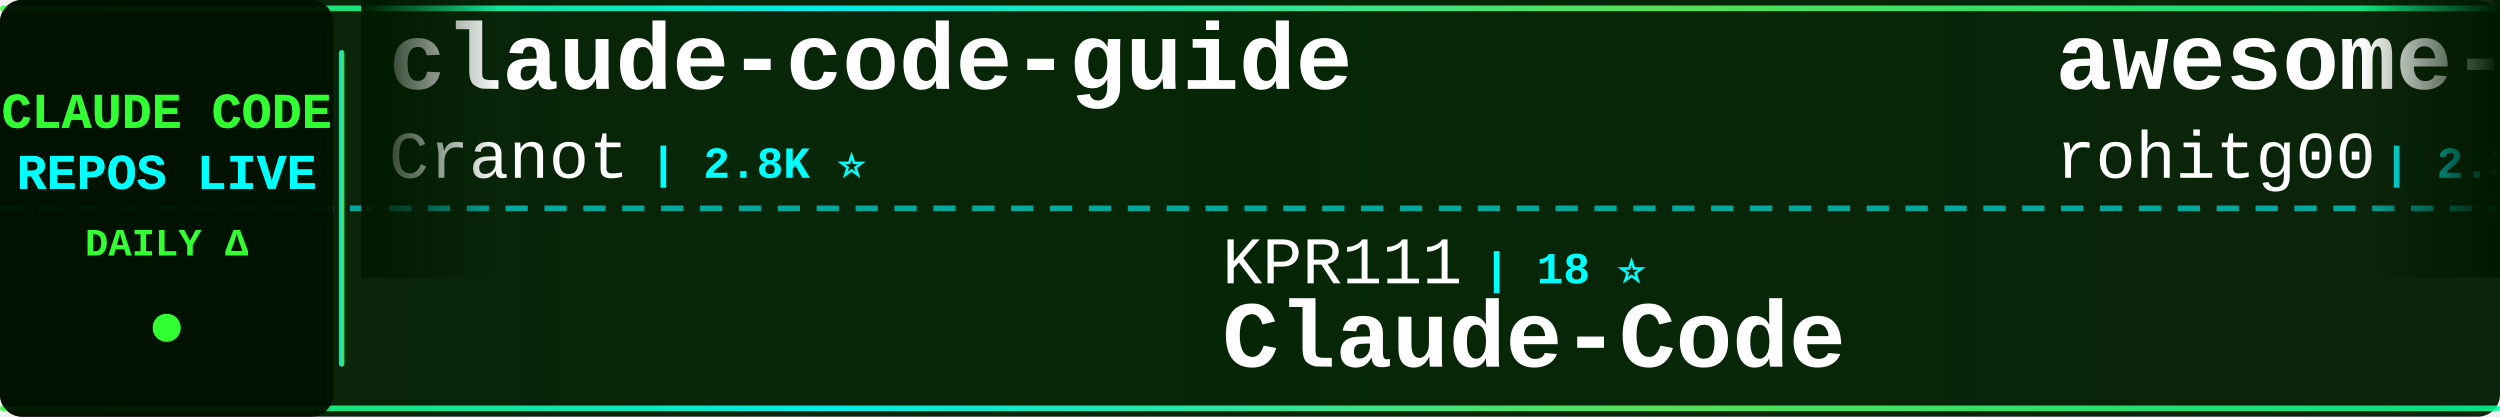
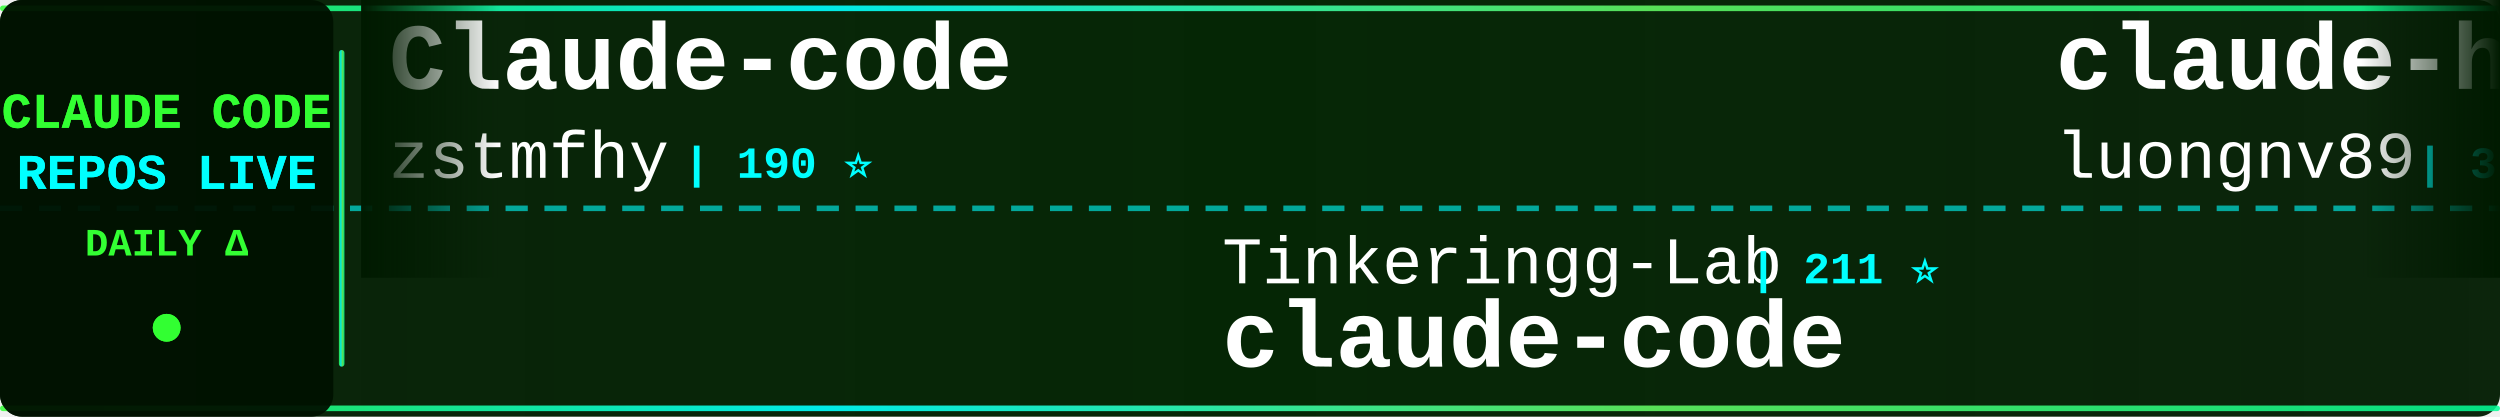
<svg xmlns="http://www.w3.org/2000/svg" width="900" height="150">
  <defs>
    <linearGradient id="tickerBg" x1="0%" y1="0%" x2="100%" y2="0%">
      <stop offset="0%" style="stop-color:#001a00;stop-opacity:0.95" />
      <stop offset="50%" style="stop-color:#002200;stop-opacity:0.98" />
      <stop offset="100%" style="stop-color:#001a00;stop-opacity:0.95" />
    </linearGradient>
    <linearGradient id="borderGrad" x1="0%" y1="0%" x2="100%" y2="0%">
      <stop offset="0%" style="stop-color:#33ff33;stop-opacity:0.85">
        <animate attributeName="stop-opacity" values="0.85;1;0.85" dur="2s" repeatCount="indefinite" />
      </stop>
      <stop offset="33%" style="stop-color:#00ffff;stop-opacity:0.9">
        <animate attributeName="stop-opacity" values="0.9;1;0.9" dur="2.2s" repeatCount="indefinite" />
      </stop>
      <stop offset="66%" style="stop-color:#66ff66;stop-opacity:0.85">
        <animate attributeName="stop-opacity" values="0.85;1;0.85" dur="1.8s" repeatCount="indefinite" />
      </stop>
      <stop offset="100%" style="stop-color:#00ff99;stop-opacity:0.85">
        <animate attributeName="stop-opacity" values="0.85;1;0.85" dur="2s" repeatCount="indefinite" />
      </stop>
    </linearGradient>
    <filter id="textGlow">
      <feGaussianBlur stdDeviation="0.1" result="coloredBlur" />
      <feMerge>
        <feMergeNode in="coloredBlur" />
        <feMergeNode in="SourceGraphic" />
      </feMerge>
    </filter>
    <filter id="metricGlow">
      <feGaussianBlur stdDeviation="0.2" result="coloredBlur" />
      <feMerge>
        <feMergeNode in="coloredBlur" />
        <feMergeNode in="SourceGraphic" />
      </feMerge>
    </filter>
    <linearGradient id="leftFade" x1="0%" y1="0%" x2="100%" y2="0%">
      <stop offset="0%" style="stop-color:#001a00;stop-opacity:1" />
      <stop offset="100%" style="stop-color:#001a00;stop-opacity:0" />
    </linearGradient>
    <linearGradient id="rightFade" x1="0%" y1="0%" x2="100%" y2="0%">
      <stop offset="0%" style="stop-color:#001a00;stop-opacity:0" />
      <stop offset="100%" style="stop-color:#001a00;stop-opacity:1" />
    </linearGradient>
  </defs>
  <rect width="900" height="150" fill="url(#tickerBg)" rx="8" />
  <rect x="0" y="2" width="900" height="2" fill="url(#borderGrad)" rx="1" />
  <rect x="0" y="146" width="900" height="2" fill="url(#borderGrad)" rx="1" />
  <line x1="0" y1="75" x2="900" y2="75" stroke="#00ffff" stroke-width="2" stroke-dasharray="8 6" opacity="0.6" />
  <rect x="0" y="0" width="120" height="150" fill="#001100" opacity="0.95" rx="8" />
  <text x="60" y="46" font-family="'Courier New', monospace" font-size="18" font-weight="bold" fill="#33ff33" text-anchor="middle" filter="url(#textGlow)">
    CLAUDE CODE
  </text>
  <text x="60" y="68" font-family="'Courier New', monospace" font-size="18" font-weight="bold" fill="#00ffff" text-anchor="middle" filter="url(#textGlow)">
    REPOS LIVE
  </text>
  <text x="60" y="92" font-family="'Courier New', monospace" font-size="14" font-weight="bold" fill="#33ff33" text-anchor="middle">
    DAILY Δ
  </text>
  <circle cx="60" cy="118" r="5" fill="#33ff33" filter="url(#metricGlow)">
    <animate attributeName="r" values="4;6;4" dur="1.5s" repeatCount="indefinite" />
    <animate attributeName="opacity" values="0.6;1;0.6" dur="1.5s" repeatCount="indefinite" />
  </circle>
  <rect x="122" y="18" width="2" height="114" fill="url(#borderGrad)" rx="1" />
  <clipPath id="tickerClip">
    <rect x="130" y="0" width="770" height="150" />
  </clipPath>
  <g clip-path="url(#tickerClip)">
    <g id="tickerItems">
      <animateTransform attributeName="transform" attributeType="XML" type="translate" from="0 0" to="-3000 0" dur="54s" repeatCount="indefinite" />
      <g transform="translate(0, 0)">
-         <text x="140" y="32" font-family="'Courier New', monospace" font-size="34" font-weight="bold" fill="#ffffff">claude-code-guide</text>
-         <text x="140" y="64" font-family="'Courier New', monospace" font-size="24" font-weight="normal" fill="#ffffff" opacity="1.0">Cranot</text>
-         <text x="234" y="64" font-family="'Courier New', monospace" font-size="16" font-weight="bold" fill="#00ffff"> | 2.8K ⭐</text>
+         <text x="140" y="32" font-family="'Courier New', monospace" font-size="34" font-weight="bold" fill="#ffffff">Claude-code</text>
+         <text x="140" y="64" font-family="'Courier New', monospace" font-size="24" font-weight="normal" fill="#ffffff" opacity="1.0">zstmfhy</text>
+         <text x="246" y="64" font-family="'Courier New', monospace" font-size="16" font-weight="bold" fill="#00ffff"> | 190 ⭐</text>
      </g>
      <g transform="translate(300, 0)">
+         <text x="140" y="102" font-family="'Courier New', monospace" font-size="24" font-weight="normal" fill="#ffffff" opacity="1.0">Tinkeringg-Lab</text>
+         <text x="330" y="102" font-family="'Courier New', monospace" font-size="16" font-weight="bold" fill="#00ffff"> | 211 ⭐</text>
+         <text x="140" y="132" font-family="'Courier New', monospace" font-size="34" font-weight="bold" fill="#ffffff">claude-code</text>
+       </g>
+       <g transform="translate(600, 0)">
+         <text x="140" y="32" font-family="'Courier New', monospace" font-size="34" font-weight="bold" fill="#ffffff">claude-howto</text>
+         <text x="140" y="64" font-family="'Courier New', monospace" font-size="24" font-weight="normal" fill="#ffffff" opacity="1.0">luongnv89</text>
+         <text x="270" y="64" font-family="'Courier New', monospace" font-size="16" font-weight="bold" fill="#00ffff"> | 39.8K ⭐ +96</text>
+       </g>
+       <g transform="translate(900, 0)">
+         <text x="140" y="102" font-family="'Courier New', monospace" font-size="24" font-weight="normal" fill="#ffffff" opacity="1.0">fuergaosi233</text>
+         <text x="306" y="102" font-family="'Courier New', monospace" font-size="16" font-weight="bold" fill="#00ffff"> | 2.7K ⭐ +7</text>
+         <text x="140" y="132" font-family="'Courier New', monospace" font-size="34" font-weight="bold" fill="#ffffff">claude-code-proxy</text>
+       </g>
+       <g transform="translate(1200, 0)">
+         <text x="140" y="32" font-family="'Courier New', monospace" font-size="34" font-weight="bold" fill="#ffffff">claude-code-tudou</text>
+         <text x="140" y="64" font-family="'Courier New', monospace" font-size="24" font-weight="normal" fill="#ffffff" opacity="1.0">AICoderTudou</text>
+         <text x="306" y="64" font-family="'Courier New', monospace" font-size="16" font-weight="bold" fill="#00ffff"> | 498 ⭐</text>
+       </g>
+       <g transform="translate(1500, 0)">
+         <text x="140" y="102" font-family="'Courier New', monospace" font-size="24" font-weight="normal" fill="#ffffff" opacity="1.0">ChinaSiro</text>
+         <text x="270" y="102" font-family="'Courier New', monospace" font-size="16" font-weight="bold" fill="#00ffff"> | 9.5K ⭐ +5</text>
+         <text x="140" y="132" font-family="'Courier New', monospace" font-size="34" font-weight="bold" fill="#ffffff">claude-code-sourcemap</text>
+       </g>
+       <g transform="translate(1800, 0)">
+         <text x="140" y="32" font-family="'Courier New', monospace" font-size="34" font-weight="bold" fill="#ffffff">claude-code-system-promp...</text>
+         <text x="140" y="64" font-family="'Courier New', monospace" font-size="24" font-weight="normal" fill="#ffffff" opacity="1.0">Piebald-AI</text>
+         <text x="282" y="64" font-family="'Courier New', monospace" font-size="16" font-weight="bold" fill="#00ffff"> | 11.8K ⭐ +31</text>
+       </g>
+       <g transform="translate(2100, 0)">
        <text x="140" y="102" font-family="'Courier New', monospace" font-size="24" font-weight="normal" fill="#ffffff" opacity="1.0">KPR111</text>
        <text x="234" y="102" font-family="'Courier New', monospace" font-size="16" font-weight="bold" fill="#00ffff"> | 18 ⭐</text>
        <text x="140" y="132" font-family="'Courier New', monospace" font-size="34" font-weight="bold" fill="#ffffff">Claude-Code</text>
      </g>
-       <g transform="translate(600, 0)">
-         <text x="140" y="32" font-family="'Courier New', monospace" font-size="34" font-weight="bold" fill="#ffffff">awesome-claude-code-tool...</text>
-         <text x="140" y="64" font-family="'Courier New', monospace" font-size="24" font-weight="normal" fill="#ffffff" opacity="1.0">rohitg00</text>
-         <text x="258" y="64" font-family="'Courier New', monospace" font-size="16" font-weight="bold" fill="#00ffff"> | 2.3K ⭐ +5</text>
-       </g>
-       <g transform="translate(900, 0)">
-         <text x="140" y="102" font-family="'Courier New', monospace" font-size="24" font-weight="normal" fill="#ffffff" opacity="1.0">chauncygu</text>
-         <text x="270" y="102" font-family="'Courier New', monospace" font-size="16" font-weight="bold" fill="#00ffff"> | 2.8K ⭐ +3</text>
-         <text x="140" y="132" font-family="'Courier New', monospace" font-size="34" font-weight="bold" fill="#ffffff">collection-claude-code-s...</text>
-       </g>
-       <g transform="translate(1200, 0)">
-         <text x="140" y="32" font-family="'Courier New', monospace" font-size="34" font-weight="bold" fill="#ffffff">my-claude-code-setup</text>
-         <text x="140" y="64" font-family="'Courier New', monospace" font-size="24" font-weight="normal" fill="#ffffff" opacity="1.0">centminmod</text>
-         <text x="282" y="64" font-family="'Courier New', monospace" font-size="16" font-weight="bold" fill="#00ffff"> | 2.5K ⭐ +3</text>
-       </g>
-       <g transform="translate(1500, 0)">
-         <text x="140" y="102" font-family="'Courier New', monospace" font-size="24" font-weight="normal" fill="#ffffff" opacity="1.0">darcyegb</text>
-         <text x="258" y="102" font-family="'Courier New', monospace" font-size="16" font-weight="bold" fill="#00ffff"> | 747 ⭐</text>
-         <text x="140" y="132" font-family="'Courier New', monospace" font-size="34" font-weight="bold" fill="#ffffff">ClaudeCodeAgents</text>
-       </g>
-       <g transform="translate(1800, 0)">
-         <text x="140" y="32" font-family="'Courier New', monospace" font-size="34" font-weight="bold" fill="#ffffff">claude-code-hooks-master...</text>
-         <text x="140" y="64" font-family="'Courier New', monospace" font-size="24" font-weight="normal" fill="#ffffff" opacity="1.0">disler</text>
-         <text x="234" y="64" font-family="'Courier New', monospace" font-size="16" font-weight="bold" fill="#00ffff"> | 3.8K ⭐ +1</text>
-       </g>
-       <g transform="translate(2100, 0)">
-         <text x="140" y="102" font-family="'Courier New', monospace" font-size="24" font-weight="normal" fill="#ffffff" opacity="1.0">zebbern</text>
-         <text x="246" y="102" font-family="'Courier New', monospace" font-size="16" font-weight="bold" fill="#00ffff"> | 4.4K ⭐ +3</text>
-         <text x="140" y="132" font-family="'Courier New', monospace" font-size="34" font-weight="bold" fill="#ffffff">claude-code-guide</text>
-       </g>
      <g transform="translate(2400, 0)">
-         <text x="140" y="32" font-family="'Courier New', monospace" font-size="34" font-weight="bold" fill="#ffffff">claude-code-infrastructu...</text>
-         <text x="140" y="64" font-family="'Courier New', monospace" font-size="24" font-weight="normal" fill="#ffffff" opacity="1.0">diet103</text>
-         <text x="246" y="64" font-family="'Courier New', monospace" font-size="16" font-weight="bold" fill="#00ffff"> | 9.7K ⭐ +4</text>
+         <text x="140" y="32" font-family="'Courier New', monospace" font-size="34" font-weight="bold" fill="#ffffff">free-claude-code</text>
+         <text x="140" y="64" font-family="'Courier New', monospace" font-size="24" font-weight="normal" fill="#ffffff" opacity="1.0">Alishahryar1</text>
+         <text x="306" y="64" font-family="'Courier New', monospace" font-size="16" font-weight="bold" fill="#00ffff"> | 40.0K ⭐ +186</text>
      </g>
      <g transform="translate(2700, 0)">
-         <text x="140" y="102" font-family="'Courier New', monospace" font-size="24" font-weight="normal" fill="#ffffff" opacity="1.0">Pimzino</text>
-         <text x="246" y="102" font-family="'Courier New', monospace" font-size="16" font-weight="bold" fill="#00ffff"> | 3.8K ⭐ +1</text>
-         <text x="140" y="132" font-family="'Courier New', monospace" font-size="34" font-weight="bold" fill="#ffffff">claude-code-spec-workflo...</text>
+         <text x="140" y="102" font-family="'Courier New', monospace" font-size="24" font-weight="normal" fill="#ffffff" opacity="1.0">repowise-dev</text>
+         <text x="306" y="102" font-family="'Courier New', monospace" font-size="16" font-weight="bold" fill="#00ffff"> | 1.2K ⭐ +1</text>
+         <text x="140" y="132" font-family="'Courier New', monospace" font-size="34" font-weight="bold" fill="#ffffff">claude-code-prompts</text>
      </g>
      <g transform="translate(3000, 0)">
-         <text x="140" y="32" font-family="'Courier New', monospace" font-size="34" font-weight="bold" fill="#ffffff">claude-code-guide</text>
-         <text x="140" y="64" font-family="'Courier New', monospace" font-size="24" font-weight="normal" fill="#ffffff" opacity="1.0">Cranot</text>
-         <text x="234" y="64" font-family="'Courier New', monospace" font-size="16" font-weight="bold" fill="#00ffff"> | 2.8K ⭐</text>
+         <text x="140" y="32" font-family="'Courier New', monospace" font-size="34" font-weight="bold" fill="#ffffff">Claude-code</text>
+         <text x="140" y="64" font-family="'Courier New', monospace" font-size="24" font-weight="normal" fill="#ffffff" opacity="1.0">zstmfhy</text>
+         <text x="246" y="64" font-family="'Courier New', monospace" font-size="16" font-weight="bold" fill="#00ffff"> | 190 ⭐</text>
      </g>
      <g transform="translate(3300, 0)">
-         <text x="140" y="102" font-family="'Courier New', monospace" font-size="24" font-weight="normal" fill="#ffffff" opacity="1.0">KPR111</text>
-         <text x="234" y="102" font-family="'Courier New', monospace" font-size="16" font-weight="bold" fill="#00ffff"> | 18 ⭐</text>
-         <text x="140" y="132" font-family="'Courier New', monospace" font-size="34" font-weight="bold" fill="#ffffff">Claude-Code</text>
+         <text x="140" y="102" font-family="'Courier New', monospace" font-size="24" font-weight="normal" fill="#ffffff" opacity="1.0">Tinkeringg-Lab</text>
+         <text x="330" y="102" font-family="'Courier New', monospace" font-size="16" font-weight="bold" fill="#00ffff"> | 211 ⭐</text>
+         <text x="140" y="132" font-family="'Courier New', monospace" font-size="34" font-weight="bold" fill="#ffffff">claude-code</text>
      </g>
      <g transform="translate(3600, 0)">
-         <text x="140" y="32" font-family="'Courier New', monospace" font-size="34" font-weight="bold" fill="#ffffff">awesome-claude-code-tool...</text>
-         <text x="140" y="64" font-family="'Courier New', monospace" font-size="24" font-weight="normal" fill="#ffffff" opacity="1.0">rohitg00</text>
-         <text x="258" y="64" font-family="'Courier New', monospace" font-size="16" font-weight="bold" fill="#00ffff"> | 2.3K ⭐ +5</text>
+         <text x="140" y="32" font-family="'Courier New', monospace" font-size="34" font-weight="bold" fill="#ffffff">claude-howto</text>
+         <text x="140" y="64" font-family="'Courier New', monospace" font-size="24" font-weight="normal" fill="#ffffff" opacity="1.0">luongnv89</text>
+         <text x="270" y="64" font-family="'Courier New', monospace" font-size="16" font-weight="bold" fill="#00ffff"> | 39.8K ⭐ +96</text>
      </g>
      <g transform="translate(3900, 0)">
-         <text x="140" y="102" font-family="'Courier New', monospace" font-size="24" font-weight="normal" fill="#ffffff" opacity="1.0">chauncygu</text>
-         <text x="270" y="102" font-family="'Courier New', monospace" font-size="16" font-weight="bold" fill="#00ffff"> | 2.8K ⭐ +3</text>
-         <text x="140" y="132" font-family="'Courier New', monospace" font-size="34" font-weight="bold" fill="#ffffff">collection-claude-code-s...</text>
+         <text x="140" y="102" font-family="'Courier New', monospace" font-size="24" font-weight="normal" fill="#ffffff" opacity="1.0">fuergaosi233</text>
+         <text x="306" y="102" font-family="'Courier New', monospace" font-size="16" font-weight="bold" fill="#00ffff"> | 2.7K ⭐ +7</text>
+         <text x="140" y="132" font-family="'Courier New', monospace" font-size="34" font-weight="bold" fill="#ffffff">claude-code-proxy</text>
      </g>
    </g>
  </g>
  <rect x="130" y="0" width="50" height="100" fill="url(#leftFade)" />
  <rect x="850" y="0" width="50" height="100" fill="url(#rightFade)" />
</svg>
